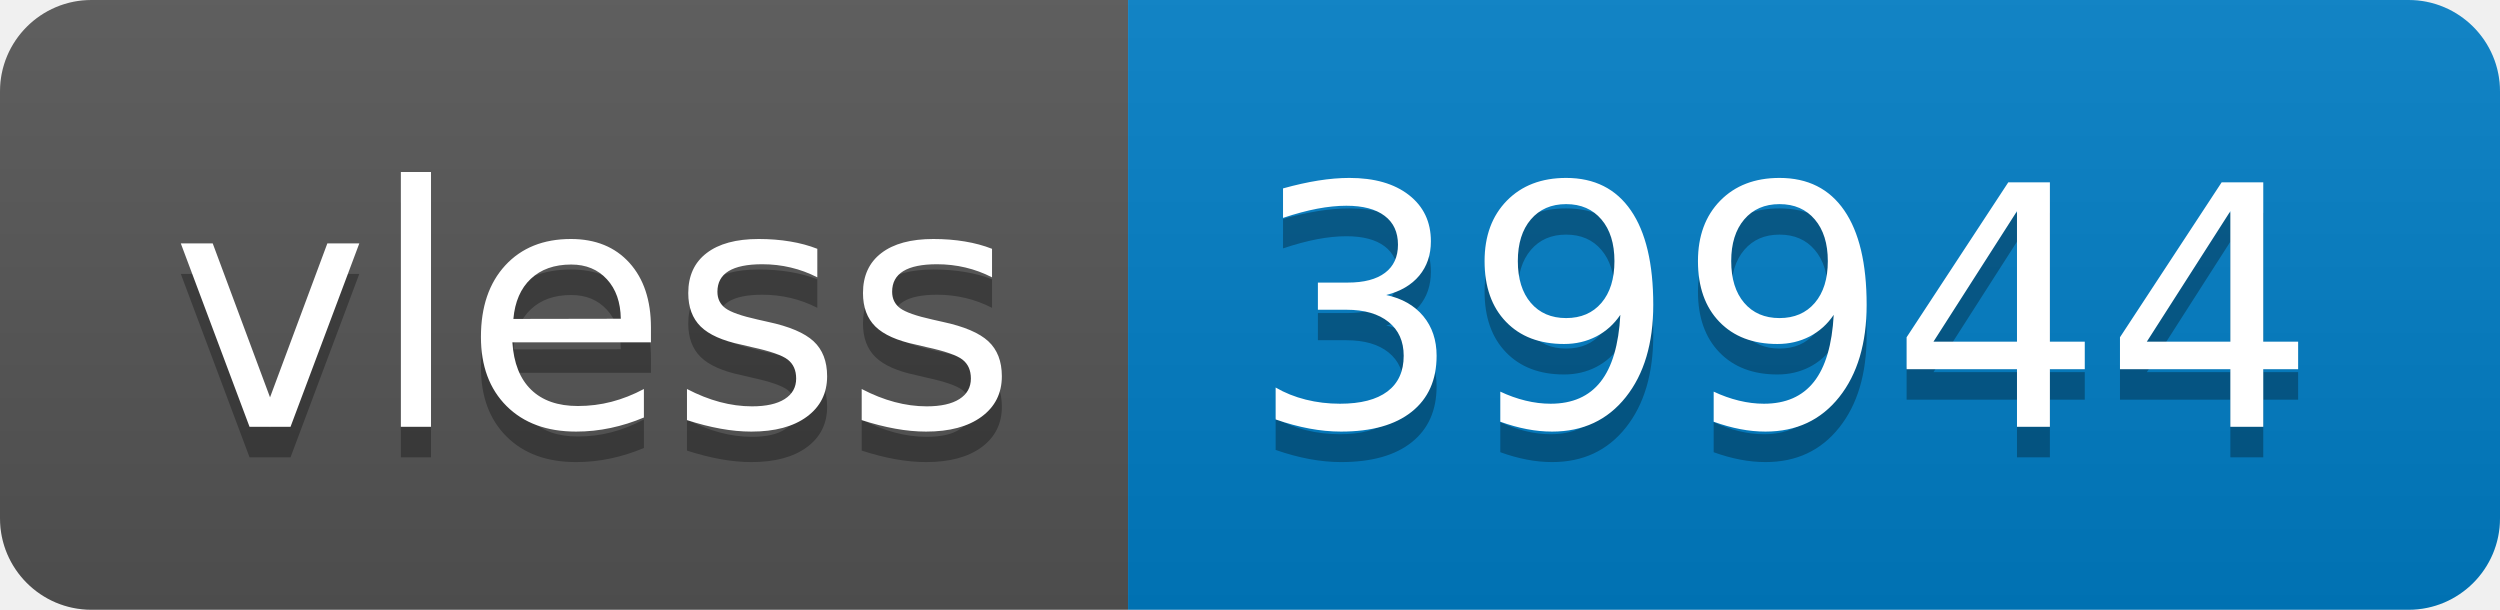
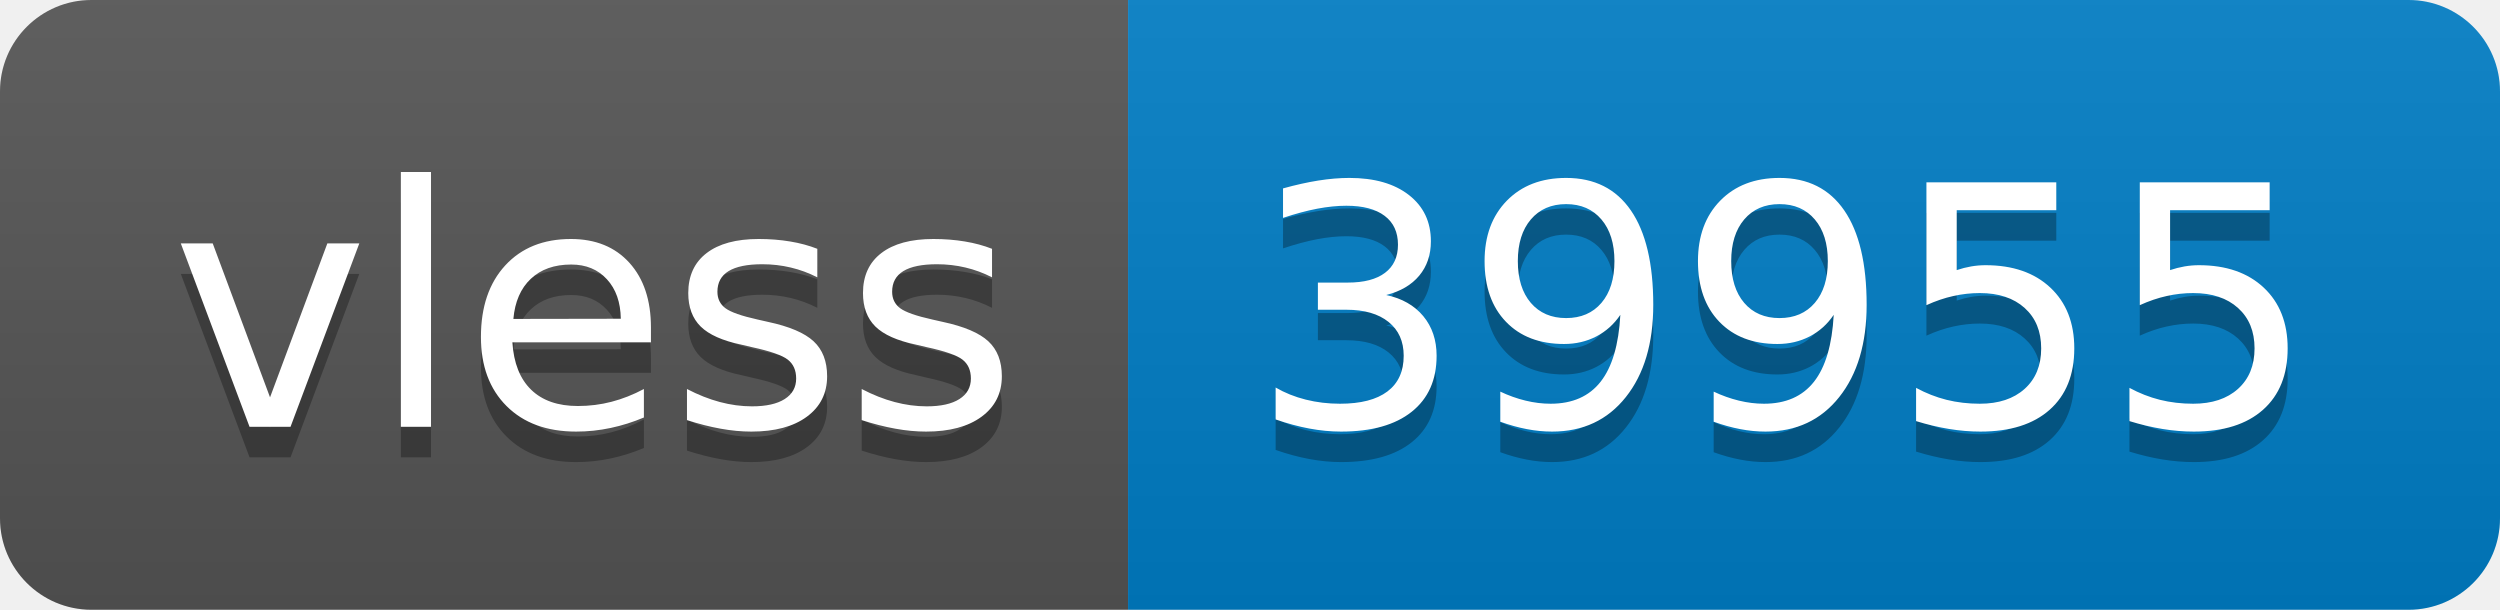
- <svg xmlns="http://www.w3.org/2000/svg" width="82" height="20" role="img" aria-label="vless: 39944">
+ <svg xmlns="http://www.w3.org/2000/svg" width="82" height="20" role="img" aria-label="vless: 39955">
  <linearGradient id="s" x2="0" y2="100%">
    <stop offset="0" stop-color="#bbb" stop-opacity=".1" />
    <stop offset="1" stop-opacity=".1" />
  </linearGradient>
  <clipPath id="r">
    <rect width="82" height="20" rx="3" fill="#fff" />
  </clipPath>
  <g clip-path="url(#r)">
    <rect width="37" height="20" fill="#555" />
    <rect x="37" width="45" height="20" fill="#007ec6" />
    <rect width="82" height="20" fill="url(#s)" />
  </g>
  <g fill="#fff" text-anchor="middle" font-family="Verdana,Geneva,DejaVu Sans,sans-serif" text-rendering="geometricPrecision" font-size="110">
    <text aria-hidden="true" x="195" y="150" fill="#010101" fill-opacity=".3" transform="scale(.1)" textLength="270">vless</text>
    <text x="195" y="140" transform="scale(.1)" fill="#fff" textLength="270">vless</text>
-     <text aria-hidden="true" x="585" y="150" fill="#010101" fill-opacity=".3" transform="scale(.1)" textLength="350">39944</text>
-     <text x="585" y="140" transform="scale(.1)" fill="#fff" textLength="350">39944</text>
+     <text aria-hidden="true" x="585" y="150" fill="#010101" fill-opacity=".3" transform="scale(.1)" textLength="350">39955</text>
+     <text x="585" y="140" transform="scale(.1)" fill="#fff" textLength="350">39955</text>
  </g>
</svg>
